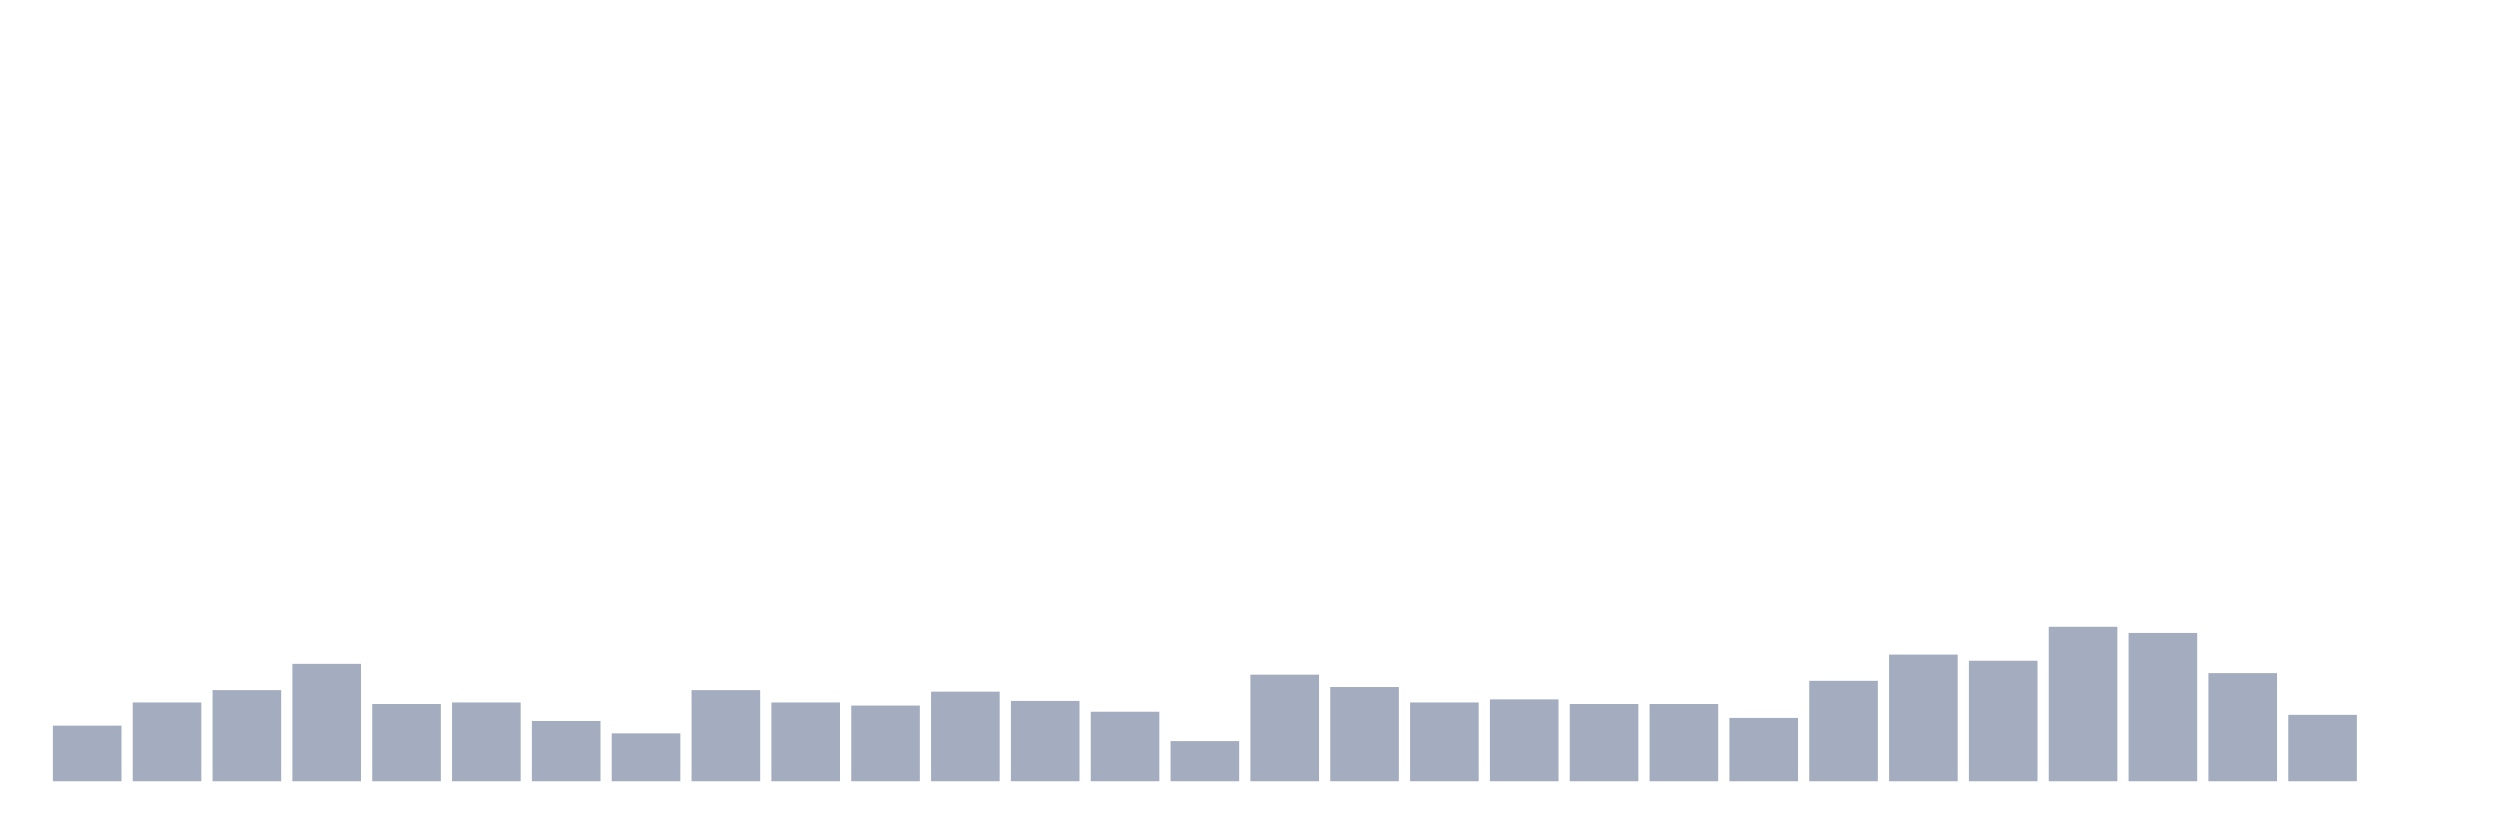
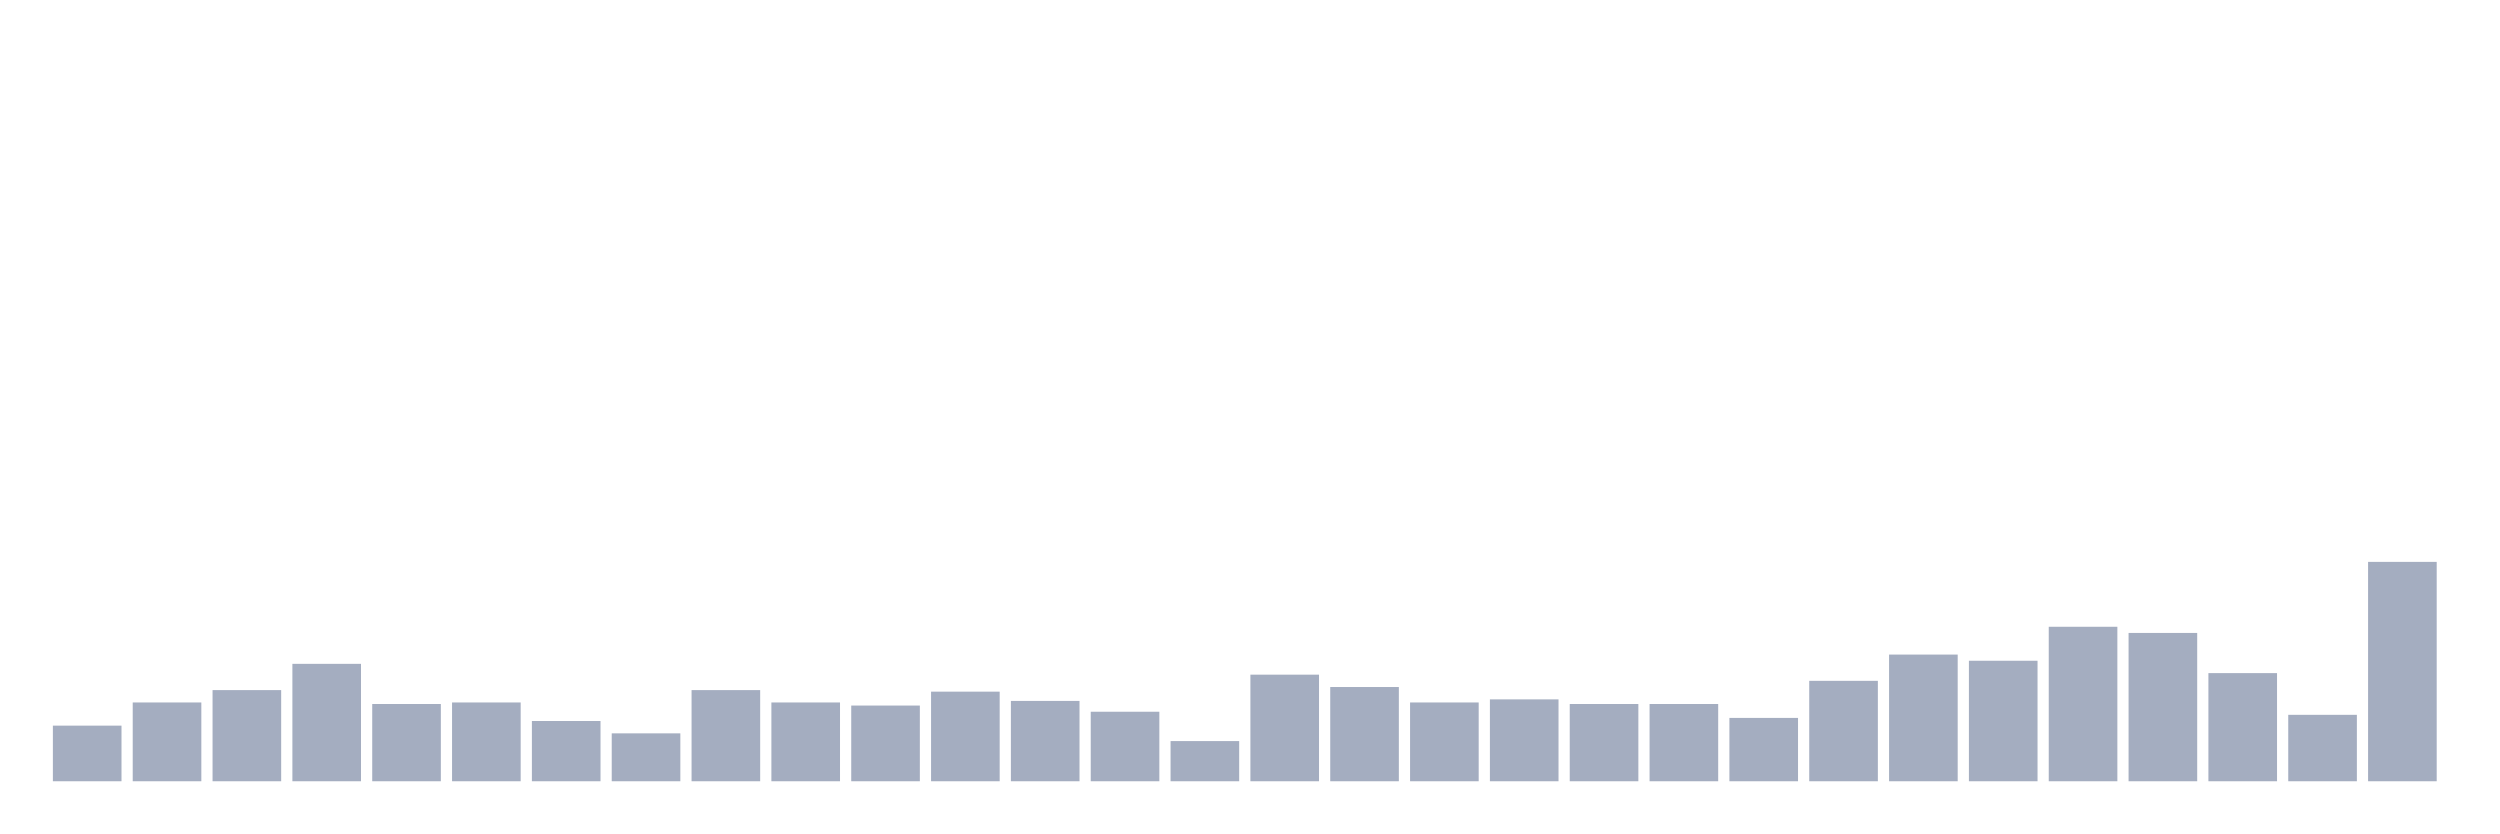
<svg xmlns="http://www.w3.org/2000/svg" viewBox="0 0 480 160">
  <g transform="translate(10,10)">
    <rect class="bar" x="0.153" width="13.175" y="129.322" height="10.678" fill="rgb(164,173,192)" />
    <rect class="bar" x="15.482" width="13.175" y="124.873" height="15.127" fill="rgb(164,173,192)" />
    <rect class="bar" x="30.81" width="13.175" y="122.5" height="17.5" fill="rgb(164,173,192)" />
    <rect class="bar" x="46.138" width="13.175" y="117.458" height="22.542" fill="rgb(164,173,192)" />
    <rect class="bar" x="61.466" width="13.175" y="125.169" height="14.831" fill="rgb(164,173,192)" />
    <rect class="bar" x="76.794" width="13.175" y="124.873" height="15.127" fill="rgb(164,173,192)" />
    <rect class="bar" x="92.123" width="13.175" y="128.432" height="11.568" fill="rgb(164,173,192)" />
    <rect class="bar" x="107.451" width="13.175" y="130.805" height="9.195" fill="rgb(164,173,192)" />
    <rect class="bar" x="122.779" width="13.175" y="122.5" height="17.5" fill="rgb(164,173,192)" />
    <rect class="bar" x="138.107" width="13.175" y="124.873" height="15.127" fill="rgb(164,173,192)" />
    <rect class="bar" x="153.436" width="13.175" y="125.466" height="14.534" fill="rgb(164,173,192)" />
    <rect class="bar" x="168.764" width="13.175" y="122.797" height="17.203" fill="rgb(164,173,192)" />
    <rect class="bar" x="184.092" width="13.175" y="124.576" height="15.424" fill="rgb(164,173,192)" />
    <rect class="bar" x="199.42" width="13.175" y="126.653" height="13.347" fill="rgb(164,173,192)" />
    <rect class="bar" x="214.748" width="13.175" y="132.288" height="7.712" fill="rgb(164,173,192)" />
    <rect class="bar" x="230.077" width="13.175" y="119.534" height="20.466" fill="rgb(164,173,192)" />
    <rect class="bar" x="245.405" width="13.175" y="121.907" height="18.093" fill="rgb(164,173,192)" />
    <rect class="bar" x="260.733" width="13.175" y="124.873" height="15.127" fill="rgb(164,173,192)" />
    <rect class="bar" x="276.061" width="13.175" y="124.28" height="15.72" fill="rgb(164,173,192)" />
    <rect class="bar" x="291.39" width="13.175" y="125.169" height="14.831" fill="rgb(164,173,192)" />
    <rect class="bar" x="306.718" width="13.175" y="125.169" height="14.831" fill="rgb(164,173,192)" />
    <rect class="bar" x="322.046" width="13.175" y="127.839" height="12.161" fill="rgb(164,173,192)" />
    <rect class="bar" x="337.374" width="13.175" y="120.72" height="19.28" fill="rgb(164,173,192)" />
    <rect class="bar" x="352.702" width="13.175" y="115.678" height="24.322" fill="rgb(164,173,192)" />
    <rect class="bar" x="368.031" width="13.175" y="116.864" height="23.136" fill="rgb(164,173,192)" />
    <rect class="bar" x="383.359" width="13.175" y="110.339" height="29.661" fill="rgb(164,173,192)" />
    <rect class="bar" x="398.687" width="13.175" y="111.525" height="28.475" fill="rgb(164,173,192)" />
    <rect class="bar" x="414.015" width="13.175" y="119.237" height="20.763" fill="rgb(164,173,192)" />
    <rect class="bar" x="429.344" width="13.175" y="127.246" height="12.754" fill="rgb(164,173,192)" />
-     <rect class="bar" x="444.672" width="13.175" y="140" height="0" fill="rgb(164,173,192)" />
+     <rect class="bar" x="444.672" width="13.175" y="97.881" height="42.119" fill="rgb(164,173,192)" />
  </g>
</svg>
